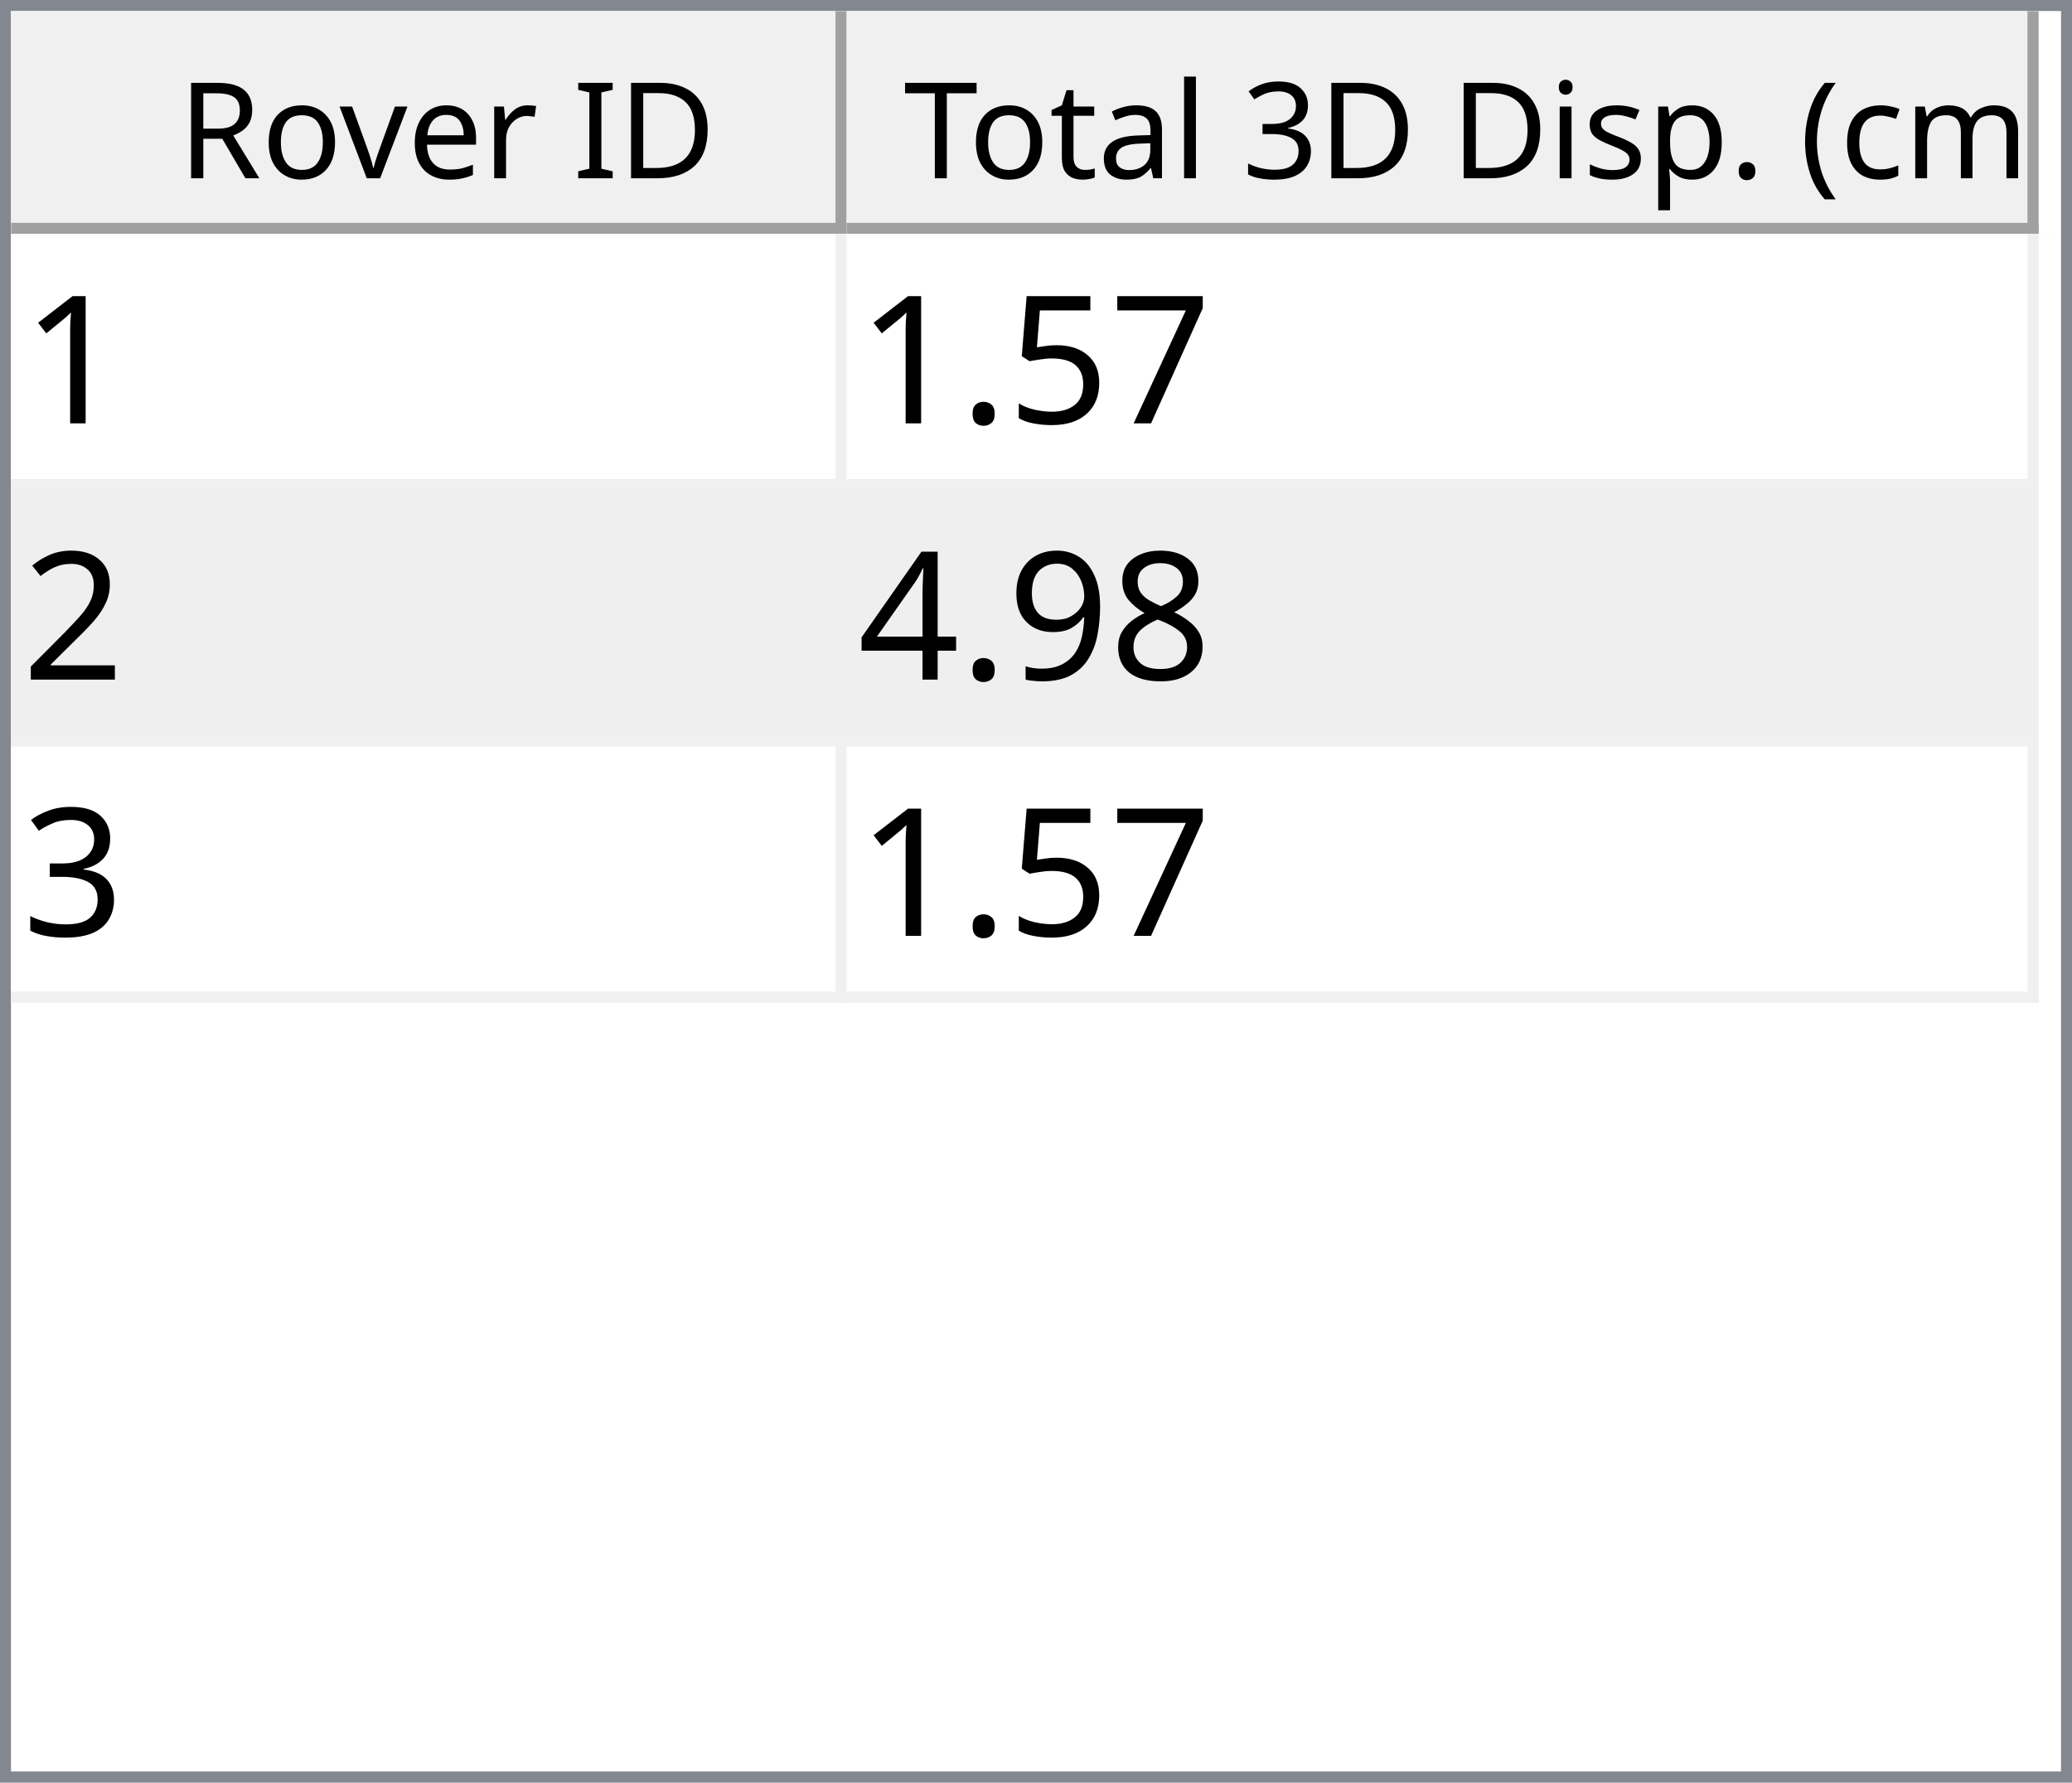
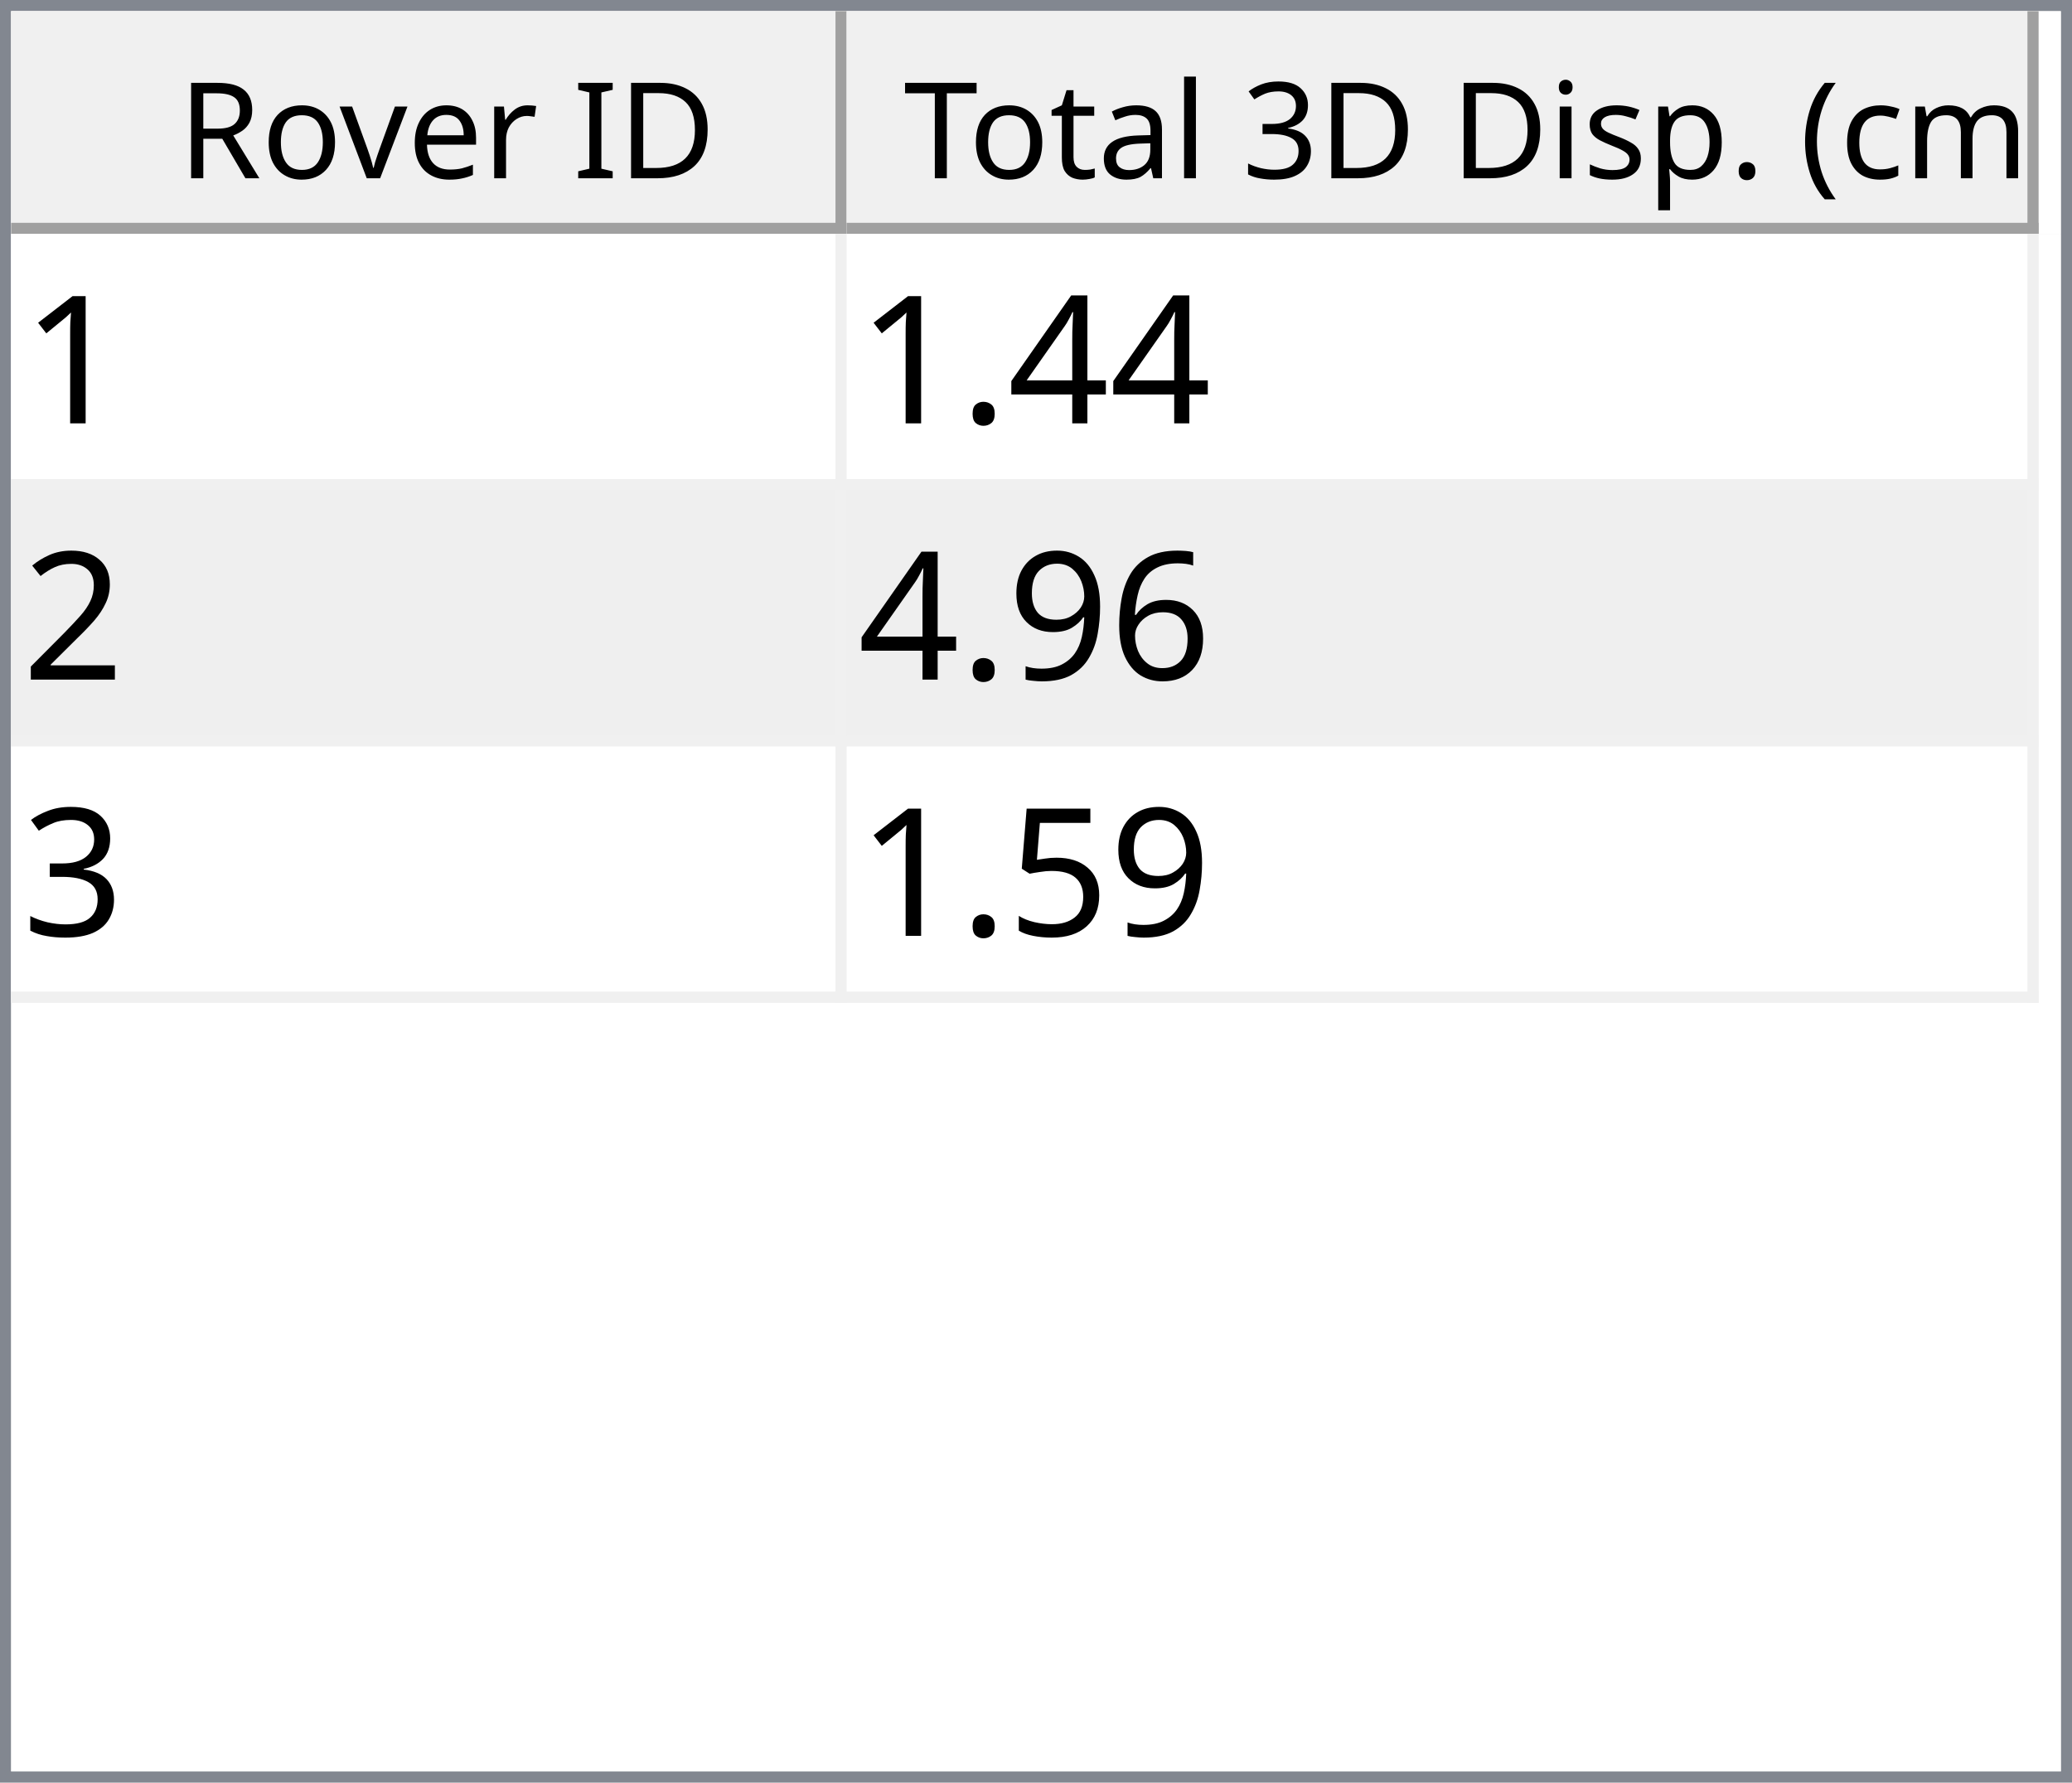
<svg xmlns="http://www.w3.org/2000/svg" style="fill-opacity:1; color-rendering:auto; color-interpolation:auto; text-rendering:auto; stroke:black; stroke-linecap:square; stroke-miterlimit:10; shape-rendering:auto; stroke-opacity:1; fill:black; stroke-dasharray:none; font-weight:normal; stroke-width:1; font-family:'Dialog'; font-style:normal; stroke-linejoin:miter; font-size:12px; stroke-dashoffset:0; image-rendering:auto;" width="186" height="160">
  <defs id="genericDefs" />
  <g>
    <defs id="defs1">
      <clipPath clipPathUnits="userSpaceOnUse" id="clipPath1">
        <path d="M0 0 L186 0 L186 160 L0 160 L0 0 Z" />
      </clipPath>
      <clipPath clipPathUnits="userSpaceOnUse" id="clipPath2">
        <path d="M0 0 L0 160 L186 160 L186 0 Z" />
      </clipPath>
      <clipPath clipPathUnits="userSpaceOnUse" id="clipPath3">
        <path d="M0 0 L0 20 L184 20 L184 0 Z" />
      </clipPath>
      <clipPath clipPathUnits="userSpaceOnUse" id="clipPath4">
        <path d="M0 0 L0 20 L75 20 L75 0 Z" />
      </clipPath>
      <clipPath clipPathUnits="userSpaceOnUse" id="clipPath5">
        <path d="M1 1 L1 19 L74 19 L74 1 Z" />
      </clipPath>
      <clipPath clipPathUnits="userSpaceOnUse" id="clipPath6">
        <path d="M0 0 L0 18 L73 18 L73 0 Z" />
      </clipPath>
      <clipPath clipPathUnits="userSpaceOnUse" id="clipPath7">
        <path d="M-0.5 -0.5 L-0.5 19.5 L74.5 19.5 L74.5 -0.5 Z" />
      </clipPath>
      <clipPath clipPathUnits="userSpaceOnUse" id="clipPath8">
        <path d="M0 0 L0 20 L107 20 L107 0 Z" />
      </clipPath>
      <clipPath clipPathUnits="userSpaceOnUse" id="clipPath9">
        <path d="M1 1 L1 19 L106 19 L106 1 Z" />
      </clipPath>
      <clipPath clipPathUnits="userSpaceOnUse" id="clipPath10">
        <path d="M0 0 L0 18 L105 18 L105 0 Z" />
      </clipPath>
      <clipPath clipPathUnits="userSpaceOnUse" id="clipPath11">
        <path d="M-0.5 -0.5 L-0.5 19.5 L106.5 19.5 L106.5 -0.5 Z" />
      </clipPath>
      <clipPath clipPathUnits="userSpaceOnUse" id="clipPath12">
        <path d="M0 0 L0 138 L184 138 L184 0 Z" />
      </clipPath>
      <clipPath clipPathUnits="userSpaceOnUse" id="clipPath13">
        <path d="M0 0 L0 69 L182 69 L182 0 Z" />
      </clipPath>
      <clipPath clipPathUnits="userSpaceOnUse" id="clipPath14">
        <path d="M-0.5 -0.5 L-0.5 68.5 L181.5 68.5 L181.5 -0.5 Z" />
      </clipPath>
      <clipPath clipPathUnits="userSpaceOnUse" id="clipPath15">
        <path d="M0 0 L0 22 L74 22 L74 0 Z" />
      </clipPath>
      <clipPath clipPathUnits="userSpaceOnUse" id="clipPath16">
        <path d="M0 0 L0 22 L106 22 L106 0 Z" />
      </clipPath>
      <font horiz-adv-x="64.551" id="font1">
        <font-face ascent="107.91" descent="25.098" units-per-em="100" style="font-style:normal; font-family:Segoe UI; font-weight:normal;" />
        <missing-glyph horiz-adv-x="64.551" d="M8.109 0 L8.109 68.266 L56.453 68.266 L56.453 0 L8.109 0 ZM15.328 7.234 L49.219 7.234 L49.219 61.031 L15.328 61.031 L15.328 7.234 Z" />
        <glyph unicode="D" horiz-adv-x="70.117" d="M9.188 0 L9.188 70.016 L28.516 70.016 Q65.531 70.016 65.531 35.891 Q65.531 19.672 55.25 9.836 Q44.969 0 27.734 0 L9.188 0 ZM17.391 62.594 L17.391 7.422 L27.828 7.422 Q41.609 7.422 49.273 14.797 Q56.938 22.172 56.938 35.688 Q56.938 62.594 28.328 62.594 L17.391 62.594 Z" />
        <glyph unicode="I" horiz-adv-x="26.611" d="M17.391 0 L9.188 0 L9.188 70.016 L17.391 70.016 L17.391 0 Z" />
        <glyph unicode=" " horiz-adv-x="27.393" d="" />
        <glyph unicode="r" horiz-adv-x="34.766" d="M34.188 41.891 Q32.078 43.5 28.125 43.5 Q23 43.5 19.555 38.672 Q16.109 33.844 16.109 25.484 L16.109 0 L8.109 0 L8.109 50 L16.109 50 L16.109 39.703 L16.312 39.703 Q18.016 44.969 21.531 47.922 Q25.047 50.875 29.391 50.875 Q32.516 50.875 34.188 50.203 L34.188 41.891 Z" />
        <glyph unicode="e" horiz-adv-x="52.295" d="M48.297 23 L12.984 23 Q13.188 14.656 17.484 10.109 Q21.781 5.562 29.297 5.562 Q37.75 5.562 44.828 11.141 L44.828 3.609 Q38.234 -1.172 27.391 -1.172 Q16.797 -1.172 10.742 5.641 Q4.688 12.453 4.688 24.812 Q4.688 36.469 11.305 43.82 Q17.922 51.172 27.734 51.172 Q37.547 51.172 42.922 44.828 Q48.297 38.484 48.297 27.203 L48.297 23 ZM40.094 29.781 Q40.047 36.719 36.75 40.578 Q33.453 44.438 27.594 44.438 Q21.922 44.438 17.969 40.383 Q14.016 36.328 13.094 29.781 L40.094 29.781 Z" />
        <glyph unicode="v" horiz-adv-x="47.9" d="M47.406 50 L27.484 0 L19.625 0 L0.688 50 L9.469 50 L22.172 13.672 Q23.578 9.672 23.922 6.688 L24.125 6.688 Q24.609 10.453 25.688 13.484 L38.969 50 L47.406 50 Z" />
        <glyph unicode="o" horiz-adv-x="58.594" d="M29 -1.172 Q17.922 -1.172 11.305 5.836 Q4.688 12.844 4.688 24.422 Q4.688 37.016 11.57 44.094 Q18.453 51.172 30.172 51.172 Q41.359 51.172 47.633 44.289 Q53.906 37.406 53.906 25.203 Q53.906 13.234 47.141 6.031 Q40.375 -1.172 29 -1.172 ZM29.594 44.438 Q21.875 44.438 17.383 39.188 Q12.891 33.938 12.891 24.703 Q12.891 15.828 17.43 10.695 Q21.969 5.562 29.594 5.562 Q37.359 5.562 41.531 10.594 Q45.703 15.625 45.703 24.906 Q45.703 34.281 41.531 39.359 Q37.359 44.438 29.594 44.438 Z" />
        <glyph unicode="R" horiz-adv-x="59.814" d="M59.375 0 L49.609 0 L37.891 19.625 Q36.281 22.359 34.766 24.289 Q33.25 26.219 31.664 27.438 Q30.078 28.656 28.25 29.219 Q26.422 29.781 24.125 29.781 L17.391 29.781 L17.391 0 L9.188 0 L9.188 70.016 L30.078 70.016 Q34.672 70.016 38.555 68.867 Q42.438 67.719 45.289 65.375 Q48.141 63.031 49.758 59.547 Q51.375 56.062 51.375 51.375 Q51.375 47.703 50.273 44.656 Q49.172 41.609 47.148 39.211 Q45.125 36.812 42.266 35.133 Q39.406 33.453 35.844 32.516 L35.844 32.328 Q37.594 31.547 38.891 30.547 Q40.188 29.547 41.359 28.18 Q42.531 26.812 43.68 25.078 Q44.828 23.344 46.234 21.047 L59.375 0 ZM17.391 62.594 L17.391 37.203 L28.516 37.203 Q31.594 37.203 34.203 38.133 Q36.812 39.062 38.719 40.797 Q40.625 42.531 41.703 45.047 Q42.781 47.562 42.781 50.688 Q42.781 56.297 39.141 59.445 Q35.5 62.594 28.609 62.594 L17.391 62.594 Z" />
        <glyph unicode=")" horiz-adv-x="30.176" d="M8.297 -15.922 L1.172 -15.922 Q16.406 2.344 16.406 26.812 Q16.406 51.469 1.078 70.016 L8.297 70.016 Q23.531 52.156 23.531 26.703 Q23.531 1.375 8.297 -15.922 Z" />
        <glyph unicode="m" horiz-adv-x="86.133" d="M79.109 0 L71.094 0 L71.094 28.719 Q71.094 37.016 68.531 40.727 Q65.969 44.438 59.906 44.438 Q54.781 44.438 51.195 39.75 Q47.609 35.062 47.609 28.516 L47.609 0 L39.594 0 L39.594 29.688 Q39.594 44.438 28.219 44.438 Q22.953 44.438 19.531 40.016 Q16.109 35.594 16.109 28.516 L16.109 0 L8.109 0 L8.109 50 L16.109 50 L16.109 42.094 L16.312 42.094 Q21.625 51.172 31.844 51.172 Q36.969 51.172 40.773 48.312 Q44.578 45.453 46 40.828 Q51.562 51.172 62.594 51.172 Q79.109 51.172 79.109 30.812 L79.109 0 Z" />
        <glyph unicode="c" horiz-adv-x="46.191" d="M42.188 2.297 Q36.422 -1.172 28.516 -1.172 Q17.828 -1.172 11.258 5.789 Q4.688 12.75 4.688 23.828 Q4.688 36.188 11.766 43.68 Q18.844 51.172 30.672 51.172 Q37.25 51.172 42.281 48.734 L42.281 40.531 Q36.719 44.438 30.375 44.438 Q22.703 44.438 17.797 38.945 Q12.891 33.453 12.891 24.516 Q12.891 15.719 17.508 10.641 Q22.125 5.562 29.891 5.562 Q36.422 5.562 42.188 9.906 L42.188 2.297 Z" />
        <glyph unicode="(" horiz-adv-x="30.176" d="M29.109 -15.922 L21.969 -15.922 Q6.844 1.375 6.844 26.703 Q6.844 52.156 21.969 70.016 L29.203 70.016 Q13.875 51.469 13.875 26.812 Q13.875 2.344 29.109 -15.922 Z" />
        <glyph unicode="." horiz-adv-x="21.68" d="M10.891 -1.078 Q8.641 -1.078 7.055 0.539 Q5.469 2.156 5.469 4.391 Q5.469 6.641 7.055 8.273 Q8.641 9.906 10.891 9.906 Q13.188 9.906 14.797 8.273 Q16.406 6.641 16.406 4.391 Q16.406 2.156 14.797 0.539 Q13.188 -1.078 10.891 -1.078 Z" />
        <glyph unicode="p" horiz-adv-x="58.789" d="M16.312 7.234 L16.109 7.234 L16.109 -23 L8.109 -23 L8.109 50 L16.109 50 L16.109 41.219 L16.312 41.219 Q22.219 51.172 33.594 51.172 Q43.266 51.172 48.688 44.461 Q54.109 37.75 54.109 26.469 Q54.109 13.922 48 6.375 Q41.891 -1.172 31.297 -1.172 Q21.578 -1.172 16.312 7.234 ZM16.109 27.391 L16.109 20.406 Q16.109 14.203 20.141 9.883 Q24.172 5.562 30.375 5.562 Q37.641 5.562 41.773 11.133 Q45.906 16.703 45.906 26.609 Q45.906 34.969 42.047 39.703 Q38.188 44.438 31.594 44.438 Q24.609 44.438 20.359 39.578 Q16.109 34.719 16.109 27.391 Z" />
        <glyph unicode="s" horiz-adv-x="42.432" d="M5.078 1.812 L5.078 10.406 Q11.625 5.562 19.484 5.562 Q30.031 5.562 30.031 12.594 Q30.031 14.594 29.125 15.992 Q28.219 17.391 26.68 18.461 Q25.141 19.531 23.07 20.383 Q21 21.234 18.609 22.172 Q15.281 23.484 12.766 24.828 Q10.25 26.172 8.57 27.859 Q6.891 29.547 6.031 31.695 Q5.172 33.844 5.172 36.719 Q5.172 40.234 6.789 42.945 Q8.406 45.656 11.086 47.484 Q13.766 49.312 17.211 50.242 Q20.656 51.172 24.312 51.172 Q30.812 51.172 35.938 48.922 L35.938 40.828 Q30.422 44.438 23.25 44.438 Q21 44.438 19.195 43.922 Q17.391 43.406 16.094 42.477 Q14.797 41.547 14.086 40.258 Q13.375 38.969 13.375 37.406 Q13.375 35.453 14.086 34.133 Q14.797 32.812 16.164 31.789 Q17.531 30.766 19.484 29.938 Q21.438 29.109 23.922 28.125 Q27.25 26.859 29.883 25.516 Q32.516 24.172 34.375 22.484 Q36.234 20.797 37.234 18.602 Q38.234 16.406 38.234 13.375 Q38.234 9.672 36.602 6.938 Q34.969 4.203 32.234 2.398 Q29.5 0.594 25.93 -0.289 Q22.359 -1.172 18.453 -1.172 Q10.75 -1.172 5.078 1.812 Z" />
        <glyph unicode="i" horiz-adv-x="24.219" d="M12.203 62.703 Q10.062 62.703 8.547 64.164 Q7.031 65.625 7.031 67.875 Q7.031 70.125 8.547 71.609 Q10.062 73.094 12.203 73.094 Q14.406 73.094 15.945 71.609 Q17.484 70.125 17.484 67.875 Q17.484 65.719 15.945 64.211 Q14.406 62.703 12.203 62.703 ZM16.109 0 L8.109 0 L8.109 50 L16.109 50 L16.109 0 Z" />
        <glyph unicode="3" horiz-adv-x="53.906" d="M46.531 19.828 Q46.531 15.094 44.75 11.211 Q42.969 7.328 39.719 4.57 Q36.469 1.812 31.93 0.297 Q27.391 -1.219 21.922 -1.219 Q11.922 -1.219 6 2.594 L6 11.188 Q13.094 5.609 22.219 5.609 Q25.875 5.609 28.828 6.539 Q31.781 7.469 33.906 9.227 Q36.031 10.984 37.18 13.477 Q38.328 15.969 38.328 19.094 Q38.328 32.812 18.797 32.812 L12.984 32.812 L12.984 39.594 L18.5 39.594 Q35.797 39.594 35.797 52.484 Q35.797 64.406 22.609 64.406 Q15.188 64.406 8.688 59.422 L8.688 67.188 Q15.375 71.188 24.609 71.188 Q29 71.188 32.57 69.969 Q36.141 68.75 38.68 66.555 Q41.219 64.359 42.609 61.281 Q44 58.203 44 54.5 Q44 40.672 30.031 36.719 L30.031 36.531 Q33.594 36.141 36.625 34.797 Q39.656 33.453 41.852 31.305 Q44.047 29.156 45.289 26.25 Q46.531 23.344 46.531 19.828 Z" />
        <glyph unicode="l" horiz-adv-x="24.219" d="M16.109 0 L8.109 0 L8.109 74.031 L16.109 74.031 L16.109 0 Z" />
        <glyph unicode="a" horiz-adv-x="50.879" d="M43.891 0 L35.891 0 L35.891 7.812 L35.688 7.812 Q30.469 -1.172 20.312 -1.172 Q12.844 -1.172 8.617 2.781 Q4.391 6.734 4.391 13.281 Q4.391 27.297 20.906 29.594 L35.891 31.688 Q35.891 44.438 25.594 44.438 Q16.547 44.438 9.281 38.281 L9.281 46.484 Q16.656 51.172 26.266 51.172 Q43.891 51.172 43.891 32.516 L43.891 0 ZM35.891 25.297 L23.828 23.641 Q18.266 22.859 15.43 20.875 Q12.594 18.891 12.594 13.875 Q12.594 10.203 15.211 7.883 Q17.828 5.562 22.172 5.562 Q28.125 5.562 32.008 9.742 Q35.891 13.922 35.891 20.312 L35.891 25.297 Z" />
        <glyph unicode="t" horiz-adv-x="33.887" d="M31.297 0.484 Q28.469 -1.078 23.828 -1.078 Q10.688 -1.078 10.688 13.578 L10.688 43.172 L2.094 43.172 L2.094 50 L10.688 50 L10.688 62.203 L18.703 64.797 L18.703 50 L31.297 50 L31.297 43.172 L18.703 43.172 L18.703 14.984 Q18.703 9.969 20.414 7.82 Q22.125 5.672 26.078 5.672 Q29.109 5.672 31.297 7.328 L31.297 0.484 Z" />
        <glyph unicode="T" horiz-adv-x="52.393" d="M50.594 62.594 L30.375 62.594 L30.375 0 L22.172 0 L22.172 62.594 L2 62.594 L2 70.016 L50.594 70.016 L50.594 62.594 Z" />
      </font>
      <font horiz-adv-x="75.0" id="font2">
        <font-face ascent="100.537" descent="21.973" units-per-em="100" style="font-style:normal; font-family:sans-serif; font-weight:normal;" />
        <missing-glyph horiz-adv-x="75.0" d="M12.5 0 L12.5 62.5 L62.5 62.5 L62.5 0 L12.5 0 ZM14.062 1.562 L60.938 1.562 L60.938 60.938 L14.062 60.938 L14.062 1.562 Z" />
        <glyph unicode="1" horiz-adv-x="55.615" d="M37.25 0 L28.469 0 L28.469 56 Q25.297 52.984 20.141 49.953 Q14.984 46.922 10.891 45.406 L10.891 53.906 Q18.266 57.375 23.781 62.305 Q29.297 67.234 31.594 71.875 L37.25 71.875 L37.25 0 Z" />
-         <glyph unicode="7" horiz-adv-x="55.615" d="M4.734 62.203 L4.734 70.656 L51.078 70.656 L51.078 63.812 Q44.234 56.547 37.523 44.484 Q30.812 32.422 27.156 19.672 Q24.516 10.688 23.781 0 L14.75 0 Q14.891 8.453 18.062 20.414 Q21.234 32.375 27.172 43.484 Q33.109 54.594 39.797 62.203 L4.734 62.203 Z" />
-         <glyph unicode="5" horiz-adv-x="55.615" d="M4.156 18.75 L13.375 19.531 Q14.406 12.797 18.141 9.398 Q21.875 6 27.156 6 Q33.5 6 37.891 10.789 Q42.281 15.578 42.281 23.484 Q42.281 31 38.062 35.352 Q33.844 39.703 27 39.703 Q22.75 39.703 19.336 37.773 Q15.922 35.844 13.969 32.766 L5.719 33.844 L12.641 70.609 L48.25 70.609 L48.25 62.203 L19.672 62.203 L15.828 42.969 Q22.266 47.469 29.344 47.469 Q38.719 47.469 45.164 40.969 Q51.609 34.469 51.609 24.266 Q51.609 14.547 45.953 7.469 Q39.062 -1.219 27.156 -1.219 Q17.391 -1.219 11.211 4.25 Q5.031 9.719 4.156 18.75 Z" />
+         <glyph unicode="4" horiz-adv-x="55.615" d="M32.328 0 L32.328 17.141 L1.266 17.141 L1.266 25.203 L33.938 71.578 L41.109 71.578 L41.109 25.203 L50.781 25.203 L50.781 17.141 L41.109 17.141 L41.109 0 L32.328 0 ZM32.328 25.203 L32.328 57.469 L9.906 25.203 L32.328 25.203 Z" />
        <glyph unicode="." horiz-adv-x="27.783" d="M9.078 0 L9.078 10.016 L19.094 10.016 L19.094 0 L9.078 0 Z" />
        <glyph unicode="2" horiz-adv-x="55.615" d="M50.344 8.453 L50.344 0 L3.031 0 Q2.938 3.172 4.047 6.109 Q5.859 10.938 9.836 15.625 Q13.812 20.312 21.344 26.469 Q33.016 36.031 37.117 41.625 Q41.219 47.219 41.219 52.203 Q41.219 57.422 37.477 61.008 Q33.734 64.594 27.734 64.594 Q21.391 64.594 17.578 60.789 Q13.766 56.984 13.719 50.25 L4.688 51.172 Q5.609 61.281 11.664 66.578 Q17.719 71.875 27.938 71.875 Q38.234 71.875 44.242 66.164 Q50.25 60.453 50.25 52 Q50.25 47.703 48.492 43.555 Q46.734 39.406 42.656 34.812 Q38.578 30.219 29.109 22.219 Q21.188 15.578 18.945 13.211 Q16.703 10.844 15.234 8.453 L50.344 8.453 Z" />
-         <glyph unicode="8" horiz-adv-x="55.615" d="M17.672 38.812 Q12.203 40.828 9.57 44.539 Q6.938 48.25 6.938 53.422 Q6.938 61.234 12.555 66.555 Q18.172 71.875 27.484 71.875 Q36.859 71.875 42.578 66.43 Q48.297 60.984 48.297 53.172 Q48.297 48.188 45.68 44.508 Q43.062 40.828 37.75 38.812 Q44.344 36.672 47.781 31.883 Q51.219 27.094 51.219 20.453 Q51.219 11.281 44.727 5.031 Q38.234 -1.219 27.641 -1.219 Q17.047 -1.219 10.547 5.055 Q4.047 11.328 4.047 20.703 Q4.047 27.688 7.594 32.398 Q11.141 37.109 17.672 38.812 ZM15.922 53.719 Q15.922 48.641 19.195 45.414 Q22.469 42.188 27.688 42.188 Q32.766 42.188 36.016 45.383 Q39.266 48.578 39.266 53.219 Q39.266 58.062 35.914 61.359 Q32.562 64.656 27.594 64.656 Q22.562 64.656 19.242 61.43 Q15.922 58.203 15.922 53.719 ZM13.094 20.656 Q13.094 16.891 14.875 13.375 Q16.656 9.859 20.172 7.93 Q23.688 6 27.734 6 Q34.031 6 38.133 10.055 Q42.234 14.109 42.234 20.359 Q42.234 26.703 38.016 30.859 Q33.797 35.016 27.438 35.016 Q21.234 35.016 17.164 30.914 Q13.094 26.812 13.094 20.656 Z" />
+         <glyph unicode="6" horiz-adv-x="55.615" d="M49.75 54.047 L41.016 53.375 Q39.844 58.547 37.703 60.891 Q34.125 64.656 28.906 64.656 Q24.703 64.656 21.531 62.312 Q17.391 59.281 14.992 53.469 Q12.594 47.656 12.5 36.922 Q15.672 41.75 20.266 44.094 Q24.859 46.438 29.891 46.438 Q38.672 46.438 44.852 39.969 Q51.031 33.5 51.031 23.25 Q51.031 16.5 48.125 10.719 Q45.219 4.938 40.141 1.859 Q35.062 -1.219 28.609 -1.219 Q17.625 -1.219 10.695 6.859 Q3.766 14.938 3.766 33.5 Q3.766 54.25 11.422 63.672 Q18.109 71.875 29.438 71.875 Q37.891 71.875 43.289 67.141 Q48.688 62.406 49.75 54.047 ZM13.875 23.188 Q13.875 18.656 15.797 14.508 Q17.719 10.359 21.188 8.18 Q24.656 6 28.469 6 Q34.031 6 38.039 10.492 Q42.047 14.984 42.047 22.703 Q42.047 30.125 38.086 34.398 Q34.125 38.672 28.125 38.672 Q22.172 38.672 18.023 34.398 Q13.875 30.125 13.875 23.188 Z" />
        <glyph unicode="9" horiz-adv-x="55.615" d="M5.469 16.547 L13.922 17.328 Q14.984 11.375 18.016 8.688 Q21.047 6 25.781 6 Q29.828 6 32.883 7.859 Q35.938 9.719 37.891 12.82 Q39.844 15.922 41.164 21.195 Q42.484 26.469 42.484 31.938 Q42.484 32.516 42.438 33.688 Q39.797 29.5 35.234 26.883 Q30.672 24.266 25.344 24.266 Q16.453 24.266 10.305 30.711 Q4.156 37.156 4.156 47.703 Q4.156 58.594 10.578 65.234 Q17 71.875 26.656 71.875 Q33.641 71.875 39.43 68.117 Q45.219 64.359 48.219 57.398 Q51.219 50.438 51.219 37.25 Q51.219 23.531 48.242 15.406 Q45.266 7.281 39.383 3.031 Q33.5 -1.219 25.594 -1.219 Q17.188 -1.219 11.867 3.445 Q6.547 8.109 5.469 16.547 ZM41.453 48.141 Q41.453 55.719 37.43 60.156 Q33.406 64.594 27.734 64.594 Q21.875 64.594 17.531 59.812 Q13.188 55.031 13.188 47.406 Q13.188 40.578 17.312 36.305 Q21.438 32.031 27.484 32.031 Q33.594 32.031 37.523 36.305 Q41.453 40.578 41.453 48.141 Z" />
-         <glyph unicode="4" horiz-adv-x="55.615" d="M32.328 0 L32.328 17.141 L1.266 17.141 L1.266 25.203 L33.938 71.578 L41.109 71.578 L41.109 25.203 L50.781 25.203 L50.781 17.141 L41.109 17.141 L41.109 0 L32.328 0 ZM32.328 25.203 L32.328 57.469 L9.906 25.203 L32.328 25.203 Z" />
        <glyph unicode="3" horiz-adv-x="55.615" d="M4.203 18.891 L12.984 20.062 Q14.5 12.594 18.141 9.297 Q21.781 6 27 6 Q33.203 6 37.477 10.297 Q41.75 14.594 41.75 20.953 Q41.75 27 37.797 30.93 Q33.844 34.859 27.734 34.859 Q25.25 34.859 21.531 33.891 L22.516 41.609 Q23.391 41.5 23.922 41.5 Q29.547 41.5 34.039 44.43 Q38.531 47.359 38.531 53.469 Q38.531 58.297 35.258 61.477 Q31.984 64.656 26.812 64.656 Q21.688 64.656 18.266 61.43 Q14.844 58.203 13.875 51.766 L5.078 53.328 Q6.688 62.156 12.398 67.016 Q18.109 71.875 26.609 71.875 Q32.469 71.875 37.398 69.359 Q42.328 66.844 44.945 62.5 Q47.562 58.156 47.562 53.266 Q47.562 48.641 45.07 44.828 Q42.578 41.016 37.703 38.766 Q44.047 37.312 47.562 32.695 Q51.078 28.078 51.078 21.141 Q51.078 11.766 44.242 5.25 Q37.406 -1.266 26.953 -1.266 Q17.531 -1.266 11.305 4.352 Q5.078 9.969 4.203 18.891 Z" />
+         <glyph unicode="5" horiz-adv-x="55.615" d="M4.156 18.75 L13.375 19.531 Q14.406 12.797 18.141 9.398 Q21.875 6 27.156 6 Q33.5 6 37.891 10.789 Q42.281 15.578 42.281 23.484 Q42.281 31 38.062 35.352 Q33.844 39.703 27 39.703 Q22.75 39.703 19.336 37.773 Q15.922 35.844 13.969 32.766 L5.719 33.844 L12.641 70.609 L48.25 70.609 L48.25 62.203 L19.672 62.203 L15.828 42.969 Q22.266 47.469 29.344 47.469 Q38.719 47.469 45.164 40.969 Q51.609 34.469 51.609 24.266 Q51.609 14.547 45.953 7.469 Q39.062 -1.219 27.156 -1.219 Q17.391 -1.219 11.211 4.25 Q5.031 9.719 4.156 18.75 Z" />
      </font>
    </defs>
    <g style="fill:white; stroke:white;">
      <rect x="0" y="0" width="186" style="clip-path:url(#clipPath1); stroke:none;" height="160" />
    </g>
    <g style="fill:white; text-rendering:optimizeSpeed; color-rendering:optimizeSpeed; image-rendering:optimizeSpeed; shape-rendering:crispEdges; stroke:white; color-interpolation:sRGB;">
      <rect x="0" width="186" height="160" y="0" style="stroke:none;" />
      <path style="stroke:none;" d="M0 160 L186 160 L186 0 L0 0 Z" />
    </g>
    <g style="fill:rgb(240,240,240); font-family:'Segoe UI'; stroke:rgb(240,240,240);">
      <rect x="0" y="0" width="186" style="clip-path:url(#clipPath2); stroke:none;" height="160" />
    </g>
    <g style="fill:rgb(130,135,144); font-family:'Segoe UI'; stroke:rgb(130,135,144);">
      <path d="M0 0 L186 0 L186 160 L0 160 L0 0 ZM1 1 L185 1 L185 159 L1 159 L1 1 Z" style="fill-rule:evenodd; clip-path:url(#clipPath2); stroke:none;" />
    </g>
    <g style="fill:white; font-family:'Segoe UI'; stroke:white;" transform="translate(1,1)">
      <rect x="0" y="0" width="184" style="clip-path:url(#clipPath3); stroke:none;" height="20" />
    </g>
    <g style="fill:rgb(240,240,240); font-family:'Segoe UI'; stroke:rgb(240,240,240);" transform="translate(1,1)">
      <rect x="0" y="0" width="75" style="clip-path:url(#clipPath4); stroke:none;" height="20" />
    </g>
    <g style="font-family:'Segoe UI';" transform="translate(2,2)">
      <text x="14" xml:space="preserve" y="14" style="clip-path:url(#clipPath6); stroke:none;">Rover ID</text>
    </g>
    <g style="fill:rgb(160,160,160); font-family:'Segoe UI'; stroke:rgb(160,160,160); stroke-linejoin:bevel;" transform="translate(1.5,1.5)">
      <line x1="74" x2="74" y1="0" style="fill:none; clip-path:url(#clipPath7);" y2="19" />
    </g>
    <g style="fill:rgb(160,160,160); font-family:'Segoe UI'; stroke:rgb(160,160,160); stroke-linejoin:bevel;" transform="matrix(1,0,0,1,1,1) translate(0.5,0.5)">
      <line x1="0" x2="74" y1="19" style="fill:none; clip-path:url(#clipPath7);" y2="19" />
    </g>
    <g style="fill:rgb(240,240,240); font-family:'Segoe UI'; stroke:rgb(240,240,240);" transform="translate(76,1)">
      <rect x="0" y="0" width="107" style="clip-path:url(#clipPath8); stroke:none;" height="20" />
    </g>
    <g style="font-family:'Segoe UI';" transform="translate(77,2)">
      <text x="1" xml:space="preserve" y="14" style="clip-path:url(#clipPath10); stroke:none;"> Total 3D Disp. (cm)</text>
    </g>
    <g style="fill:rgb(160,160,160); font-family:'Segoe UI'; stroke:rgb(160,160,160); stroke-linejoin:bevel;" transform="translate(76.5,1.5)">
      <line x1="106" x2="106" y1="0" style="fill:none; clip-path:url(#clipPath11);" y2="19" />
    </g>
    <g style="fill:rgb(160,160,160); font-family:'Segoe UI'; stroke:rgb(160,160,160); stroke-linejoin:bevel;" transform="matrix(1,0,0,1,76,1) translate(0.5,0.5)">
      <line x1="0" x2="106" y1="19" style="fill:none; clip-path:url(#clipPath11);" y2="19" />
    </g>
    <g style="fill:white; font-family:'Segoe UI'; stroke:white;" transform="translate(1,21)">
      <rect x="0" y="0" width="184" style="clip-path:url(#clipPath12); stroke:none;" height="138" />
    </g>
    <g style="fill:rgb(240,240,240); font-size:16px; font-family:sans-serif; stroke:rgb(240,240,240);" transform="translate(1,21)">
      <rect x="0" y="0" width="182" style="clip-path:url(#clipPath13); stroke:none;" height="69" />
      <line transform="translate(0.5,0.5)" x1="0" x2="181" y1="22" style="clip-path:url(#clipPath14); fill:none; stroke-linejoin:bevel;" y2="22" />
    </g>
    <g transform="matrix(1,0,0,1,1,21) translate(0.5,0.5)" style="fill:rgb(240,240,240); font-size:16px; font-family:sans-serif; stroke:rgb(240,240,240); stroke-linejoin:bevel;">
      <line x1="0" x2="181" y1="45" style="fill:none; clip-path:url(#clipPath14);" y2="45" />
    </g>
    <g transform="matrix(1,0,0,1,1,21) translate(0.5,0.5)" style="fill:rgb(240,240,240); font-size:16px; font-family:sans-serif; stroke:rgb(240,240,240); stroke-linejoin:bevel;">
      <line x1="0" x2="181" y1="68" style="fill:none; clip-path:url(#clipPath14);" y2="68" />
    </g>
    <g transform="matrix(1,0,0,1,1,21) translate(0.5,0.5)" style="fill:rgb(240,240,240); font-size:16px; font-family:sans-serif; stroke:rgb(240,240,240); stroke-linejoin:bevel;">
      <line x1="74" x2="74" y1="0" style="fill:none; clip-path:url(#clipPath14);" y2="68" />
    </g>
    <g transform="matrix(1,0,0,1,1,21) translate(0.5,0.5)" style="fill:rgb(240,240,240); font-size:16px; font-family:sans-serif; stroke:rgb(240,240,240); stroke-linejoin:bevel;">
      <line x1="181" x2="181" y1="0" style="fill:none; clip-path:url(#clipPath14);" y2="68" />
    </g>
    <g style="fill:white; font-size:16px; font-family:sans-serif; stroke:white;" transform="matrix(1,0,0,1,1,21)">
      <rect x="0" y="0" width="74" style="clip-path:url(#clipPath15); stroke:none;" height="22" />
      <text x="1" y="17" style="fill:black; clip-path:url(#clipPath15); stroke:none;" xml:space="preserve">1</text>
    </g>
    <g style="fill:white; font-size:16px; font-family:sans-serif; stroke:white;" transform="matrix(1,0,0,1,1,21) translate(75,0)">
      <rect x="0" y="0" width="106" style="clip-path:url(#clipPath16); stroke:none;" height="22" />
-       <text x="1" y="17" style="fill:black; clip-path:url(#clipPath16); stroke:none;" xml:space="preserve">1.57</text>
+       <text x="1" y="17" style="fill:black; clip-path:url(#clipPath16); stroke:none;" xml:space="preserve">1.44</text>
    </g>
    <g style="fill:rgb(239,239,239); font-size:16px; font-family:sans-serif; stroke:rgb(239,239,239);" transform="matrix(1,0,0,1,1,21) translate(0,23)">
      <rect x="0" y="0" width="74" style="clip-path:url(#clipPath15); stroke:none;" height="22" />
      <text x="1" y="17" style="fill:black; clip-path:url(#clipPath15); stroke:none;" xml:space="preserve">2</text>
    </g>
    <g style="fill:rgb(239,239,239); font-size:16px; font-family:sans-serif; stroke:rgb(239,239,239);" transform="matrix(1,0,0,1,1,21) translate(75,23)">
      <rect x="0" y="0" width="106" style="clip-path:url(#clipPath16); stroke:none;" height="22" />
-       <text x="1" y="17" style="fill:black; clip-path:url(#clipPath16); stroke:none;" xml:space="preserve">4.98</text>
+       <text x="1" y="17" style="fill:black; clip-path:url(#clipPath16); stroke:none;" xml:space="preserve">4.96</text>
    </g>
    <g style="fill:white; font-size:16px; font-family:sans-serif; stroke:white;" transform="matrix(1,0,0,1,1,21) translate(0,46)">
      <rect x="0" y="0" width="74" style="clip-path:url(#clipPath15); stroke:none;" height="22" />
      <text x="1" y="17" style="fill:black; clip-path:url(#clipPath15); stroke:none;" xml:space="preserve">3</text>
    </g>
    <g style="fill:white; font-size:16px; font-family:sans-serif; stroke:white;" transform="matrix(1,0,0,1,1,21) translate(75,46)">
      <rect x="0" y="0" width="106" style="clip-path:url(#clipPath16); stroke:none;" height="22" />
-       <text x="1" y="17" style="fill:black; clip-path:url(#clipPath16); stroke:none;" xml:space="preserve">1.57</text>
+       <text x="1" y="17" style="fill:black; clip-path:url(#clipPath16); stroke:none;" xml:space="preserve">1.59</text>
    </g>
  </g>
</svg>
